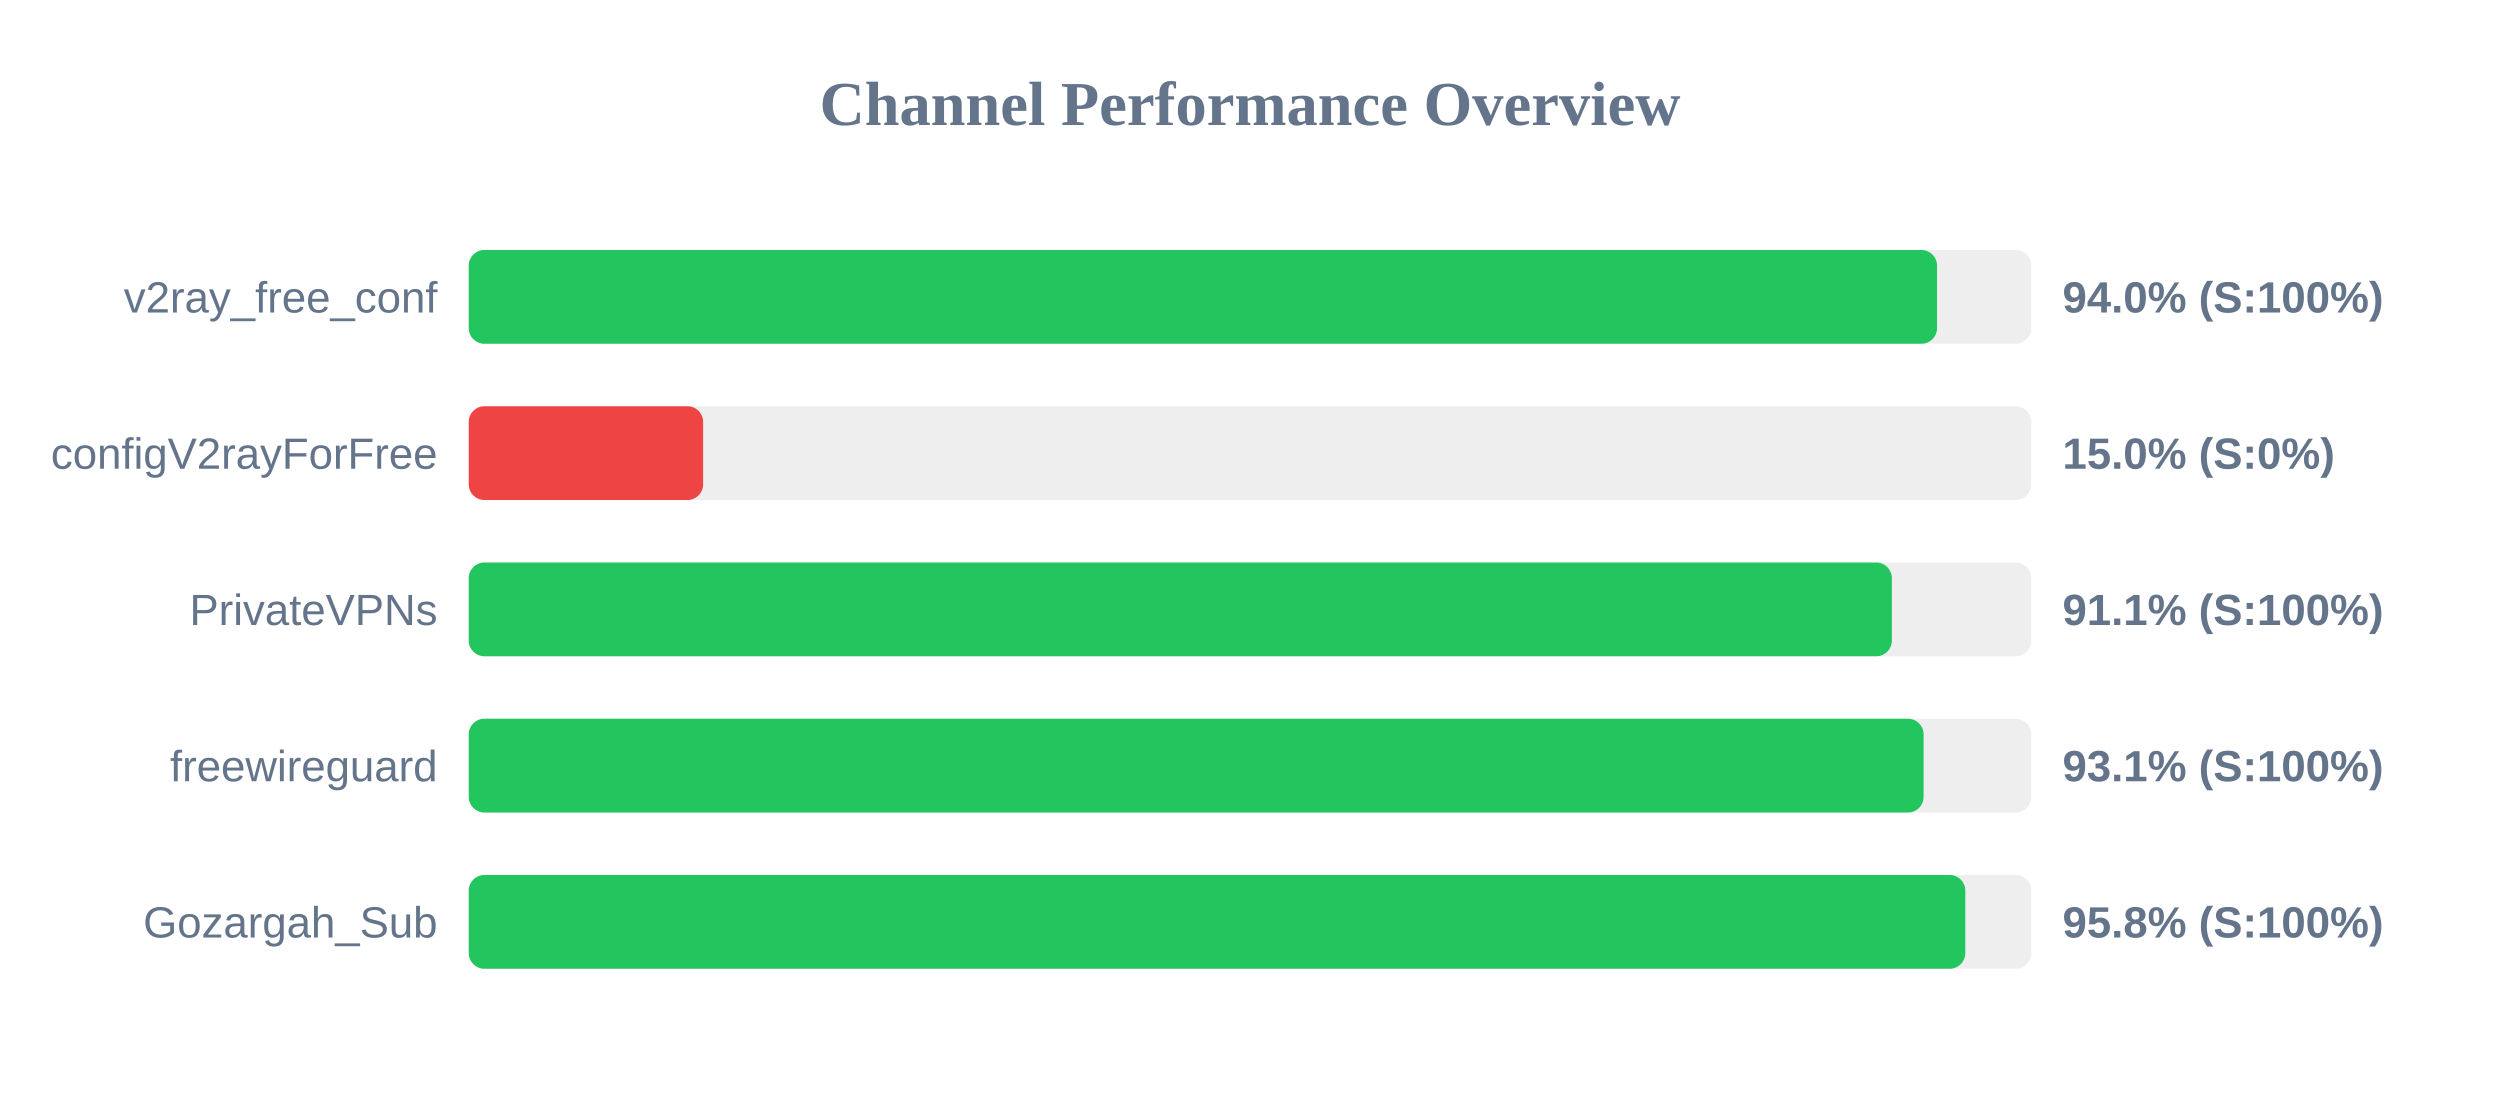
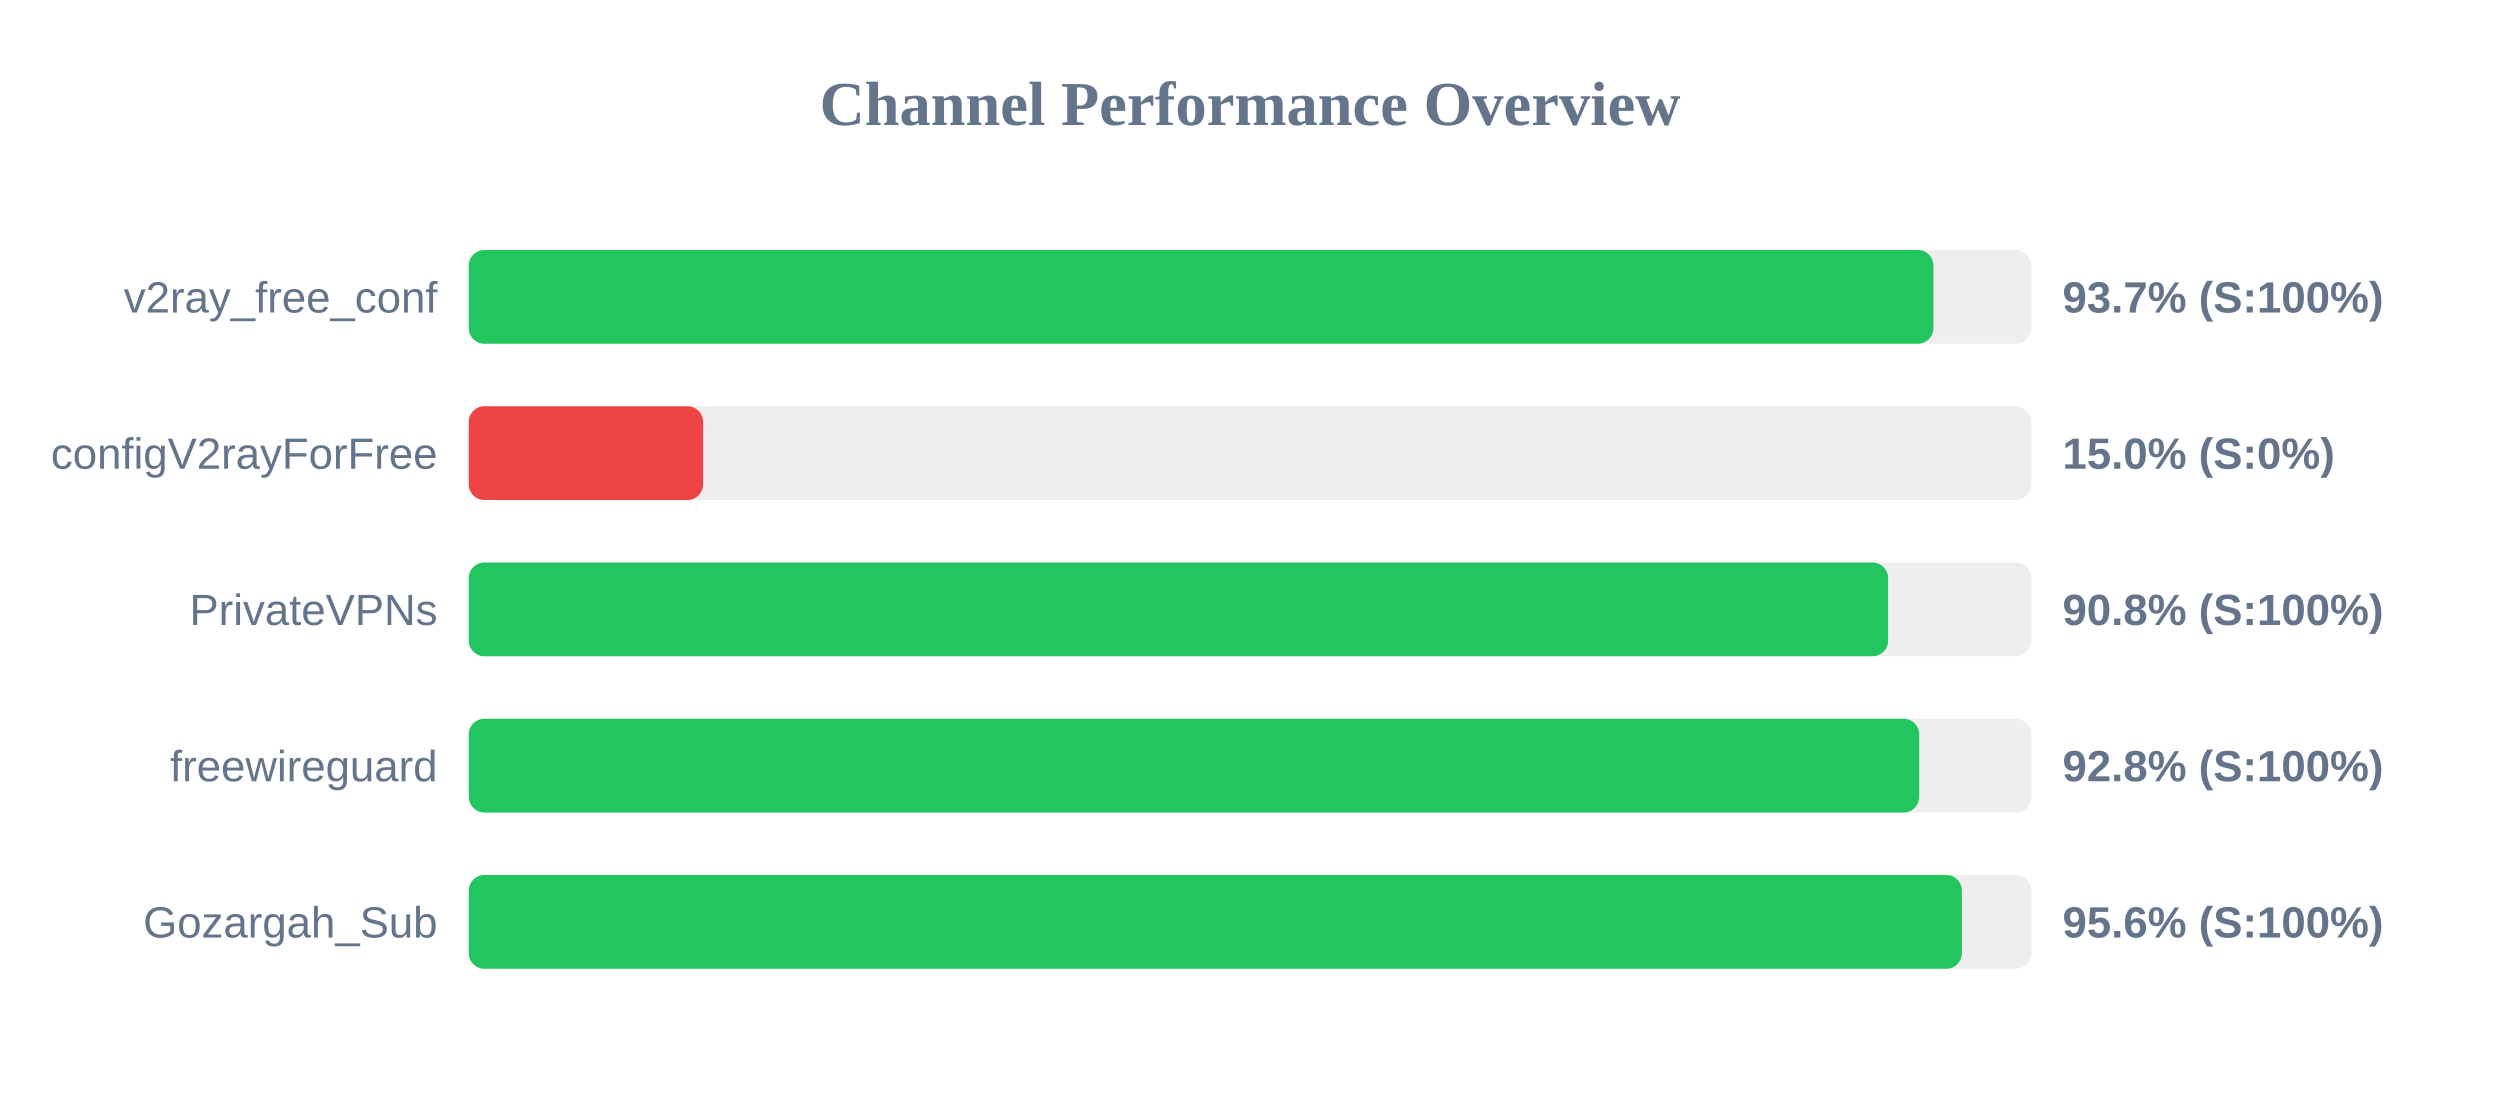
<svg xmlns="http://www.w3.org/2000/svg" width="800" height="350" version="1.1">
  <style>
        .row { font: 14px Arial; fill: #64748b; }
        .score { font: bold 14px Arial; fill: #64748b; }
    </style>
  <text x="400" y="40" text-anchor="middle" font-size="20px" font-weight="bold" fill="#64748b">Channel Performance Overview</text>
  <rect x="150" y="80" width="500" height="30" fill="#eee" rx="5" />
-   <rect x="150" y="80" width="469.85" height="30" fill="#22c55e" rx="5" />
+   <rect x="150" y="80" width="468.7" height="30" fill="#22c55e" rx="5" />
  <text x="140" y="100" text-anchor="end" class="row">v2ray_free_conf</text>
-   <text x="660" y="100" text-anchor="start" class="score">94.0% (S:100%)</text>
+   <text x="660" y="100" text-anchor="start" class="score">93.7% (S:100%)</text>
  <rect x="150" y="130" width="500" height="30" fill="#eee" rx="5" />
  <rect x="150" y="130" width="75.0" height="30" fill="#ef4444" rx="5" />
  <text x="140" y="150" text-anchor="end" class="row">configV2rayForFree</text>
  <text x="660" y="150" text-anchor="start" class="score">15.0% (S:0%)</text>
  <rect x="150" y="180" width="500" height="30" fill="#eee" rx="5" />
-   <rect x="150" y="180" width="455.4" height="30" fill="#22c55e" rx="5" />
+   <rect x="150" y="180" width="454.2" height="30" fill="#22c55e" rx="5" />
  <text x="140" y="200" text-anchor="end" class="row">PrivateVPNs</text>
-   <text x="660" y="200" text-anchor="start" class="score">91.1% (S:100%)</text>
+   <text x="660" y="200" text-anchor="start" class="score">90.8% (S:100%)</text>
  <rect x="150" y="230" width="500" height="30" fill="#eee" rx="5" />
-   <rect x="150" y="230" width="465.55" height="30" fill="#22c55e" rx="5" />
+   <rect x="150" y="230" width="464.15" height="30" fill="#22c55e" rx="5" />
  <text x="140" y="250" text-anchor="end" class="row">freewireguard</text>
-   <text x="660" y="250" text-anchor="start" class="score">93.1% (S:100%)</text>
+   <text x="660" y="250" text-anchor="start" class="score">92.8% (S:100%)</text>
  <rect x="150" y="280" width="500" height="30" fill="#eee" rx="5" />
-   <rect x="150" y="280" width="478.9" height="30" fill="#22c55e" rx="5" />
+   <rect x="150" y="280" width="477.8" height="30" fill="#22c55e" rx="5" />
  <text x="140" y="300" text-anchor="end" class="row">Gozargah_Sub</text>
-   <text x="660" y="300" text-anchor="start" class="score">95.8% (S:100%)</text>
+   <text x="660" y="300" text-anchor="start" class="score">95.6% (S:100%)</text>
</svg>
